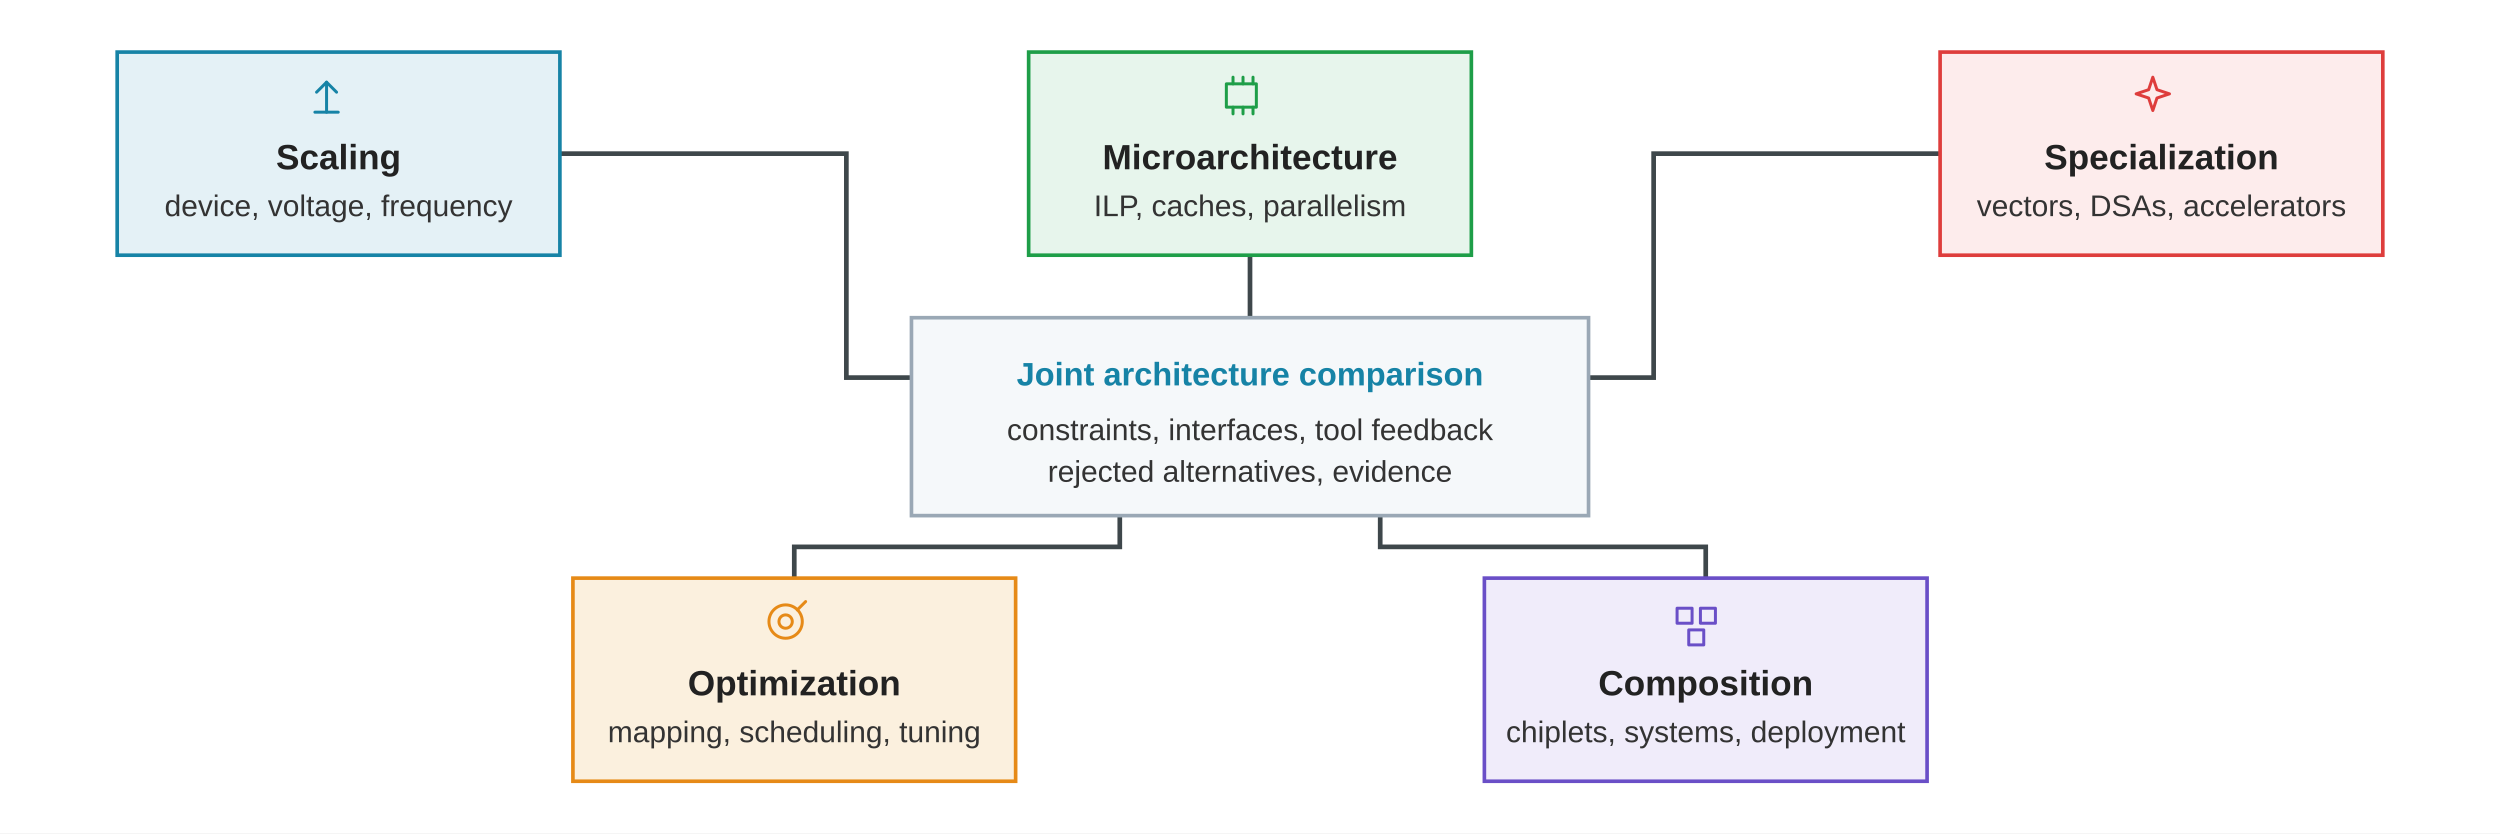
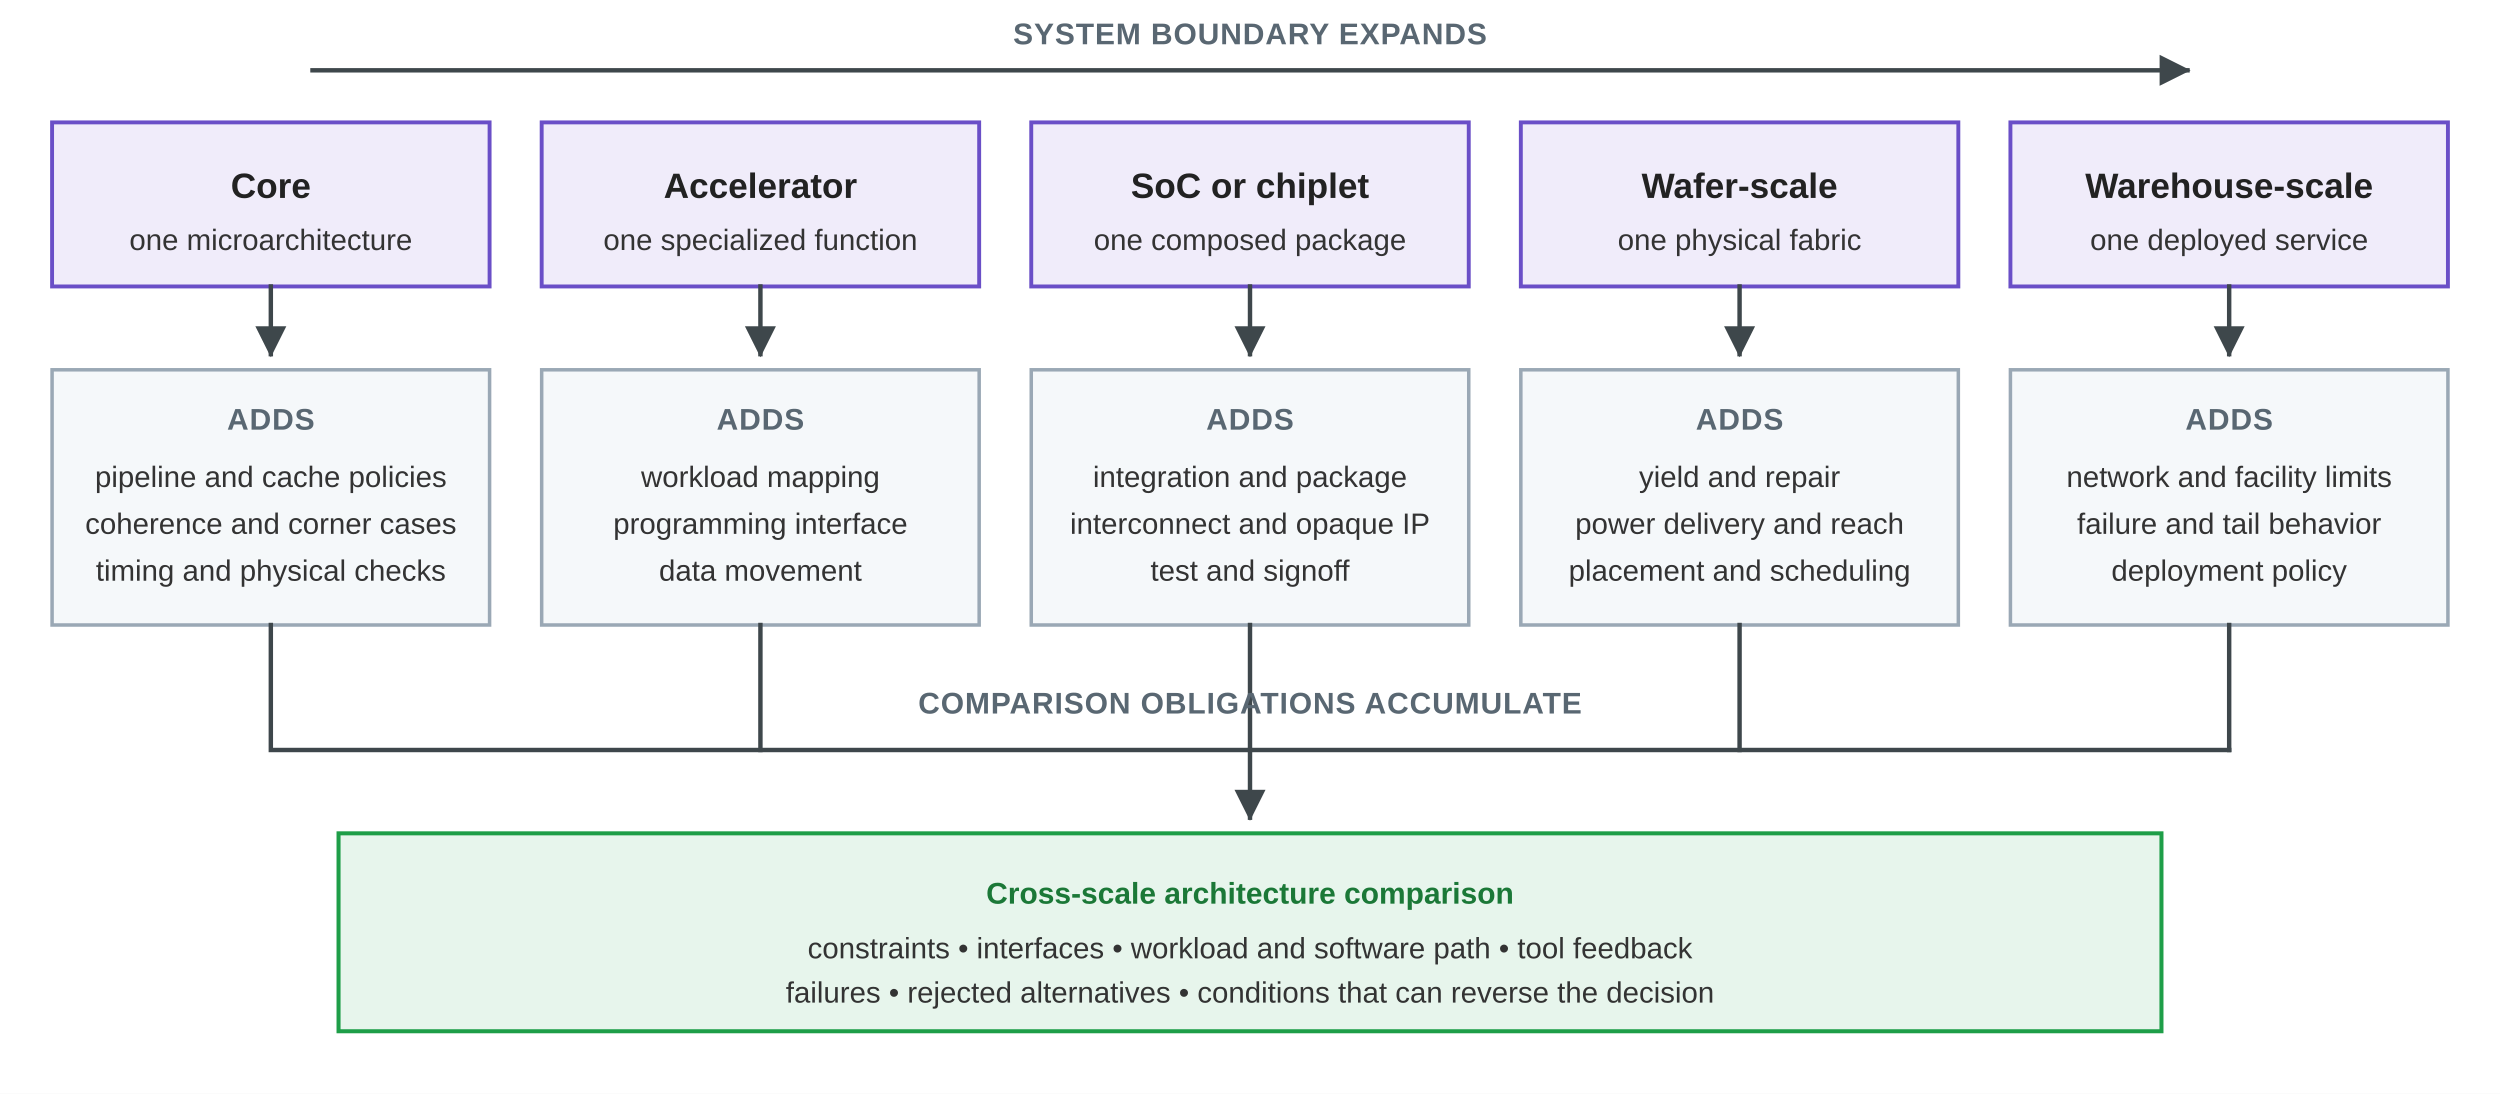
- <svg xmlns="http://www.w3.org/2000/svg" viewBox="0 0 960 320" role="img" aria-labelledby="levers-title levers-desc">
+ <svg xmlns="http://www.w3.org/2000/svg" viewBox="0 0 960 420" role="img" aria-labelledby="scale-title scale-desc">
  <defs>
+     <marker id="arrow" viewBox="0 0 10 10" refX="9" refY="5" markerWidth="7" markerHeight="7" orient="auto">
+       <path d="M 0 0 L 10 5 L 0 10 z" fill="#3E474B" />
+     </marker>
    <style>
      .font { font-family: Arial, Helvetica, sans-serif; }
-       .box { fill: #FFFFFF; stroke-width: 1.4; }
-       .blue { stroke: #1683A6; fill: #E4F1F6; }
-       .green { stroke: #1E9E48; fill: #E7F5EC; }
-       .orange { stroke: #E68A17; fill: #FBF0DE; }
-       .red { stroke: #DE3D3C; fill: #FDECEC; }
-       .purple { stroke: #6A4FC7; fill: #F0ECFA; }
-       .neutral { stroke: #9AA8B5; fill: #F5F8FA; }
+       .scale { fill: #F0ECFA; stroke: #6A4FC7; stroke-width: 1.5; }
+       .added { fill: #F5F8FA; stroke: #9AA8B5; stroke-width: 1.35; }
+       .comparison { fill: #E7F5EC; stroke: #1E9E48; stroke-width: 1.55; }
+       .flow { fill: none; stroke: #3E474B; stroke-width: 1.7; stroke-linecap: square; stroke-linejoin: miter; }
+       .guide { font-size: 11.5px; font-weight: 700; fill: #596772; letter-spacing: 0.35px; }
      .label { font-size: 13.5px; font-weight: 700; fill: #222222; }
-       .small { font-size: 11.5px; fill: #333333; }
-       .note { font-size: 12.5px; font-weight: 700; fill: #1683A6; }
-       .connector { stroke: #3E474B; stroke-width: 1.8; fill: none; stroke-linecap: square; stroke-linejoin: miter; }
-       .glyph { fill: none; stroke: currentColor; stroke-width: 1.8; stroke-linecap: round; stroke-linejoin: round; }
-       .glyph-blue { color: #1683A6; }
-       .glyph-green { color: #1E9E48; }
-       .glyph-orange { color: #E68A17; }
-       .glyph-red { color: #DE3D3C; }
-       .glyph-purple { color: #6A4FC7; }
+       .small { font-size: 11.3px; fill: #333333; }
+       .note { font-size: 11.5px; font-weight: 700; fill: #1B7837; }
    </style>
  </defs>
-   <rect width="960" height="320" fill="#FFFFFF" />
+   <rect width="960" height="420" fill="#FFFFFF" />
  <g class="font">
-     <path class="connector" d="M 215 59 H 325 V 145 H 350" />
-     <path class="connector" d="M 480 98 V 122" />
-     <path class="connector" d="M 745 59 H 635 V 145 H 610" />
-     <path class="connector" d="M 305 222 V 210 H 430 V 198" />
-     <path class="connector" d="M 655 222 V 210 H 530 V 198" />
-     <rect class="box blue" x="45" y="20" width="170" height="78" />
-     <g class="glyph glyph-blue" transform="translate(119 29) scale(0.64)">
-       <path d="M 10 22 L 10 4" />
-       <path d="M 4 10 L 10 4 L 16 10" />
-       <path d="M 3 22 L 17 22" />
-     </g>
-     <text class="label" x="130" y="65" text-anchor="middle">Scaling</text>
-     <text class="small" x="130" y="83" text-anchor="middle">device, voltage, frequency</text>
-     <rect class="box green" x="395" y="20" width="170" height="78" />
-     <g class="glyph glyph-green" transform="translate(469 29) scale(0.64)">
-       <rect x="3" y="5" width="18" height="14" />
-       <path d="M 7 1 L 7 5" />
-       <path d="M 13 1 L 13 5" />
-       <path d="M 19 1 L 19 5" />
-       <path d="M 7 19 L 7 23" />
-       <path d="M 13 19 L 13 23" />
-       <path d="M 19 19 L 19 23" />
-     </g>
-     <text class="label" x="480" y="65" text-anchor="middle">Microarchitecture</text>
-     <text class="small" x="480" y="83" text-anchor="middle">ILP, caches, parallelism</text>
-     <rect class="box red" x="745" y="20" width="170" height="78" />
-     <g class="glyph glyph-red" transform="translate(819 29) scale(0.64)">
-       <path d="M 12 1 L 14.5 8.5 L 22 11 L 14.5 13.5 L 12 21 L 9.5 13.5 L 2 11 L 9.5 8.5 Z" />
-     </g>
-     <text class="label" x="830" y="65" text-anchor="middle">Specialization</text>
-     <text class="small" x="830" y="83" text-anchor="middle">vectors, DSAs, accelerators</text>
-     <rect class="box neutral" x="350" y="122" width="260" height="76" />
-     <text class="note" x="480" y="148" text-anchor="middle">Joint architecture comparison</text>
-     <text class="small" x="480" y="169" text-anchor="middle">constraints, interfaces, tool feedback</text>
-     <text class="small" x="480" y="185" text-anchor="middle">rejected alternatives, evidence</text>
-     <rect class="box orange" x="220" y="222" width="170" height="78" />
-     <g class="glyph glyph-orange" transform="translate(294 231) scale(0.64)">
-       <circle cx="12" cy="12" r="10" />
-       <circle cx="12" cy="12" r="4" />
-       <path d="M 19 5 L 24 0" />
-     </g>
-     <text class="label" x="305" y="267" text-anchor="middle">Optimization</text>
-     <text class="small" x="305" y="285" text-anchor="middle">mapping, scheduling, tuning</text>
-     <rect class="box purple" x="570" y="222" width="170" height="78" />
-     <g class="glyph glyph-purple" transform="translate(644 231) scale(0.64)">
-       <rect x="0" y="4" width="9" height="9" />
-       <rect x="14" y="4" width="9" height="9" />
-       <rect x="7" y="17" width="9" height="9" />
-     </g>
-     <text class="label" x="655" y="267" text-anchor="middle">Composition</text>
-     <text class="small" x="655" y="285" text-anchor="middle">chiplets, systems, deployment</text>
+     <text class="guide" x="480" y="17" text-anchor="middle">SYSTEM BOUNDARY EXPANDS</text>
+     <path class="flow" d="M 120 27 H 840" marker-end="url(#arrow)" />
+     <rect class="scale" x="20" y="47" width="168" height="63" />
+     <text class="label" x="104" y="76" text-anchor="middle">Core</text>
+     <text class="small" x="104" y="96" text-anchor="middle">one microarchitecture</text>
+     <rect class="scale" x="208" y="47" width="168" height="63" />
+     <text class="label" x="292" y="76" text-anchor="middle">Accelerator</text>
+     <text class="small" x="292" y="96" text-anchor="middle">one specialized function</text>
+     <rect class="scale" x="396" y="47" width="168" height="63" />
+     <text class="label" x="480" y="76" text-anchor="middle">SoC or chiplet</text>
+     <text class="small" x="480" y="96" text-anchor="middle">one composed package</text>
+     <rect class="scale" x="584" y="47" width="168" height="63" />
+     <text class="label" x="668" y="76" text-anchor="middle">Wafer-scale</text>
+     <text class="small" x="668" y="96" text-anchor="middle">one physical fabric</text>
+     <rect class="scale" x="772" y="47" width="168" height="63" />
+     <text class="label" x="856" y="76" text-anchor="middle">Warehouse-scale</text>
+     <text class="small" x="856" y="96" text-anchor="middle">one deployed service</text>
+     <path class="flow" d="M 104 110 V 136" marker-end="url(#arrow)" />
+     <path class="flow" d="M 292 110 V 136" marker-end="url(#arrow)" />
+     <path class="flow" d="M 480 110 V 136" marker-end="url(#arrow)" />
+     <path class="flow" d="M 668 110 V 136" marker-end="url(#arrow)" />
+     <path class="flow" d="M 856 110 V 136" marker-end="url(#arrow)" />
+     <rect class="added" x="20" y="142" width="168" height="98" />
+     <text class="guide" x="104" y="165" text-anchor="middle">ADDS</text>
+     <text class="small" x="104" y="187" text-anchor="middle">pipeline and cache policies</text>
+     <text class="small" x="104" y="205" text-anchor="middle">coherence and corner cases</text>
+     <text class="small" x="104" y="223" text-anchor="middle">timing and physical checks</text>
+     <rect class="added" x="208" y="142" width="168" height="98" />
+     <text class="guide" x="292" y="165" text-anchor="middle">ADDS</text>
+     <text class="small" x="292" y="187" text-anchor="middle">workload mapping</text>
+     <text class="small" x="292" y="205" text-anchor="middle">programming interface</text>
+     <text class="small" x="292" y="223" text-anchor="middle">data movement</text>
+     <rect class="added" x="396" y="142" width="168" height="98" />
+     <text class="guide" x="480" y="165" text-anchor="middle">ADDS</text>
+     <text class="small" x="480" y="187" text-anchor="middle">integration and package</text>
+     <text class="small" x="480" y="205" text-anchor="middle">interconnect and opaque IP</text>
+     <text class="small" x="480" y="223" text-anchor="middle">test and signoff</text>
+     <rect class="added" x="584" y="142" width="168" height="98" />
+     <text class="guide" x="668" y="165" text-anchor="middle">ADDS</text>
+     <text class="small" x="668" y="187" text-anchor="middle">yield and repair</text>
+     <text class="small" x="668" y="205" text-anchor="middle">power delivery and reach</text>
+     <text class="small" x="668" y="223" text-anchor="middle">placement and scheduling</text>
+     <rect class="added" x="772" y="142" width="168" height="98" />
+     <text class="guide" x="856" y="165" text-anchor="middle">ADDS</text>
+     <text class="small" x="856" y="187" text-anchor="middle">network and facility limits</text>
+     <text class="small" x="856" y="205" text-anchor="middle">failure and tail behavior</text>
+     <text class="small" x="856" y="223" text-anchor="middle">deployment policy</text>
+     <path class="flow" d="M 104 240 V 288 H 856" />
+     <path class="flow" d="M 292 240 V 288" />
+     <path class="flow" d="M 480 240 V 288" />
+     <path class="flow" d="M 668 240 V 288" />
+     <path class="flow" d="M 856 240 V 288" />
+     <text class="guide" x="480" y="274" text-anchor="middle">COMPARISON OBLIGATIONS ACCUMULATE</text>
+     <path class="flow" d="M 480 288 V 314" marker-end="url(#arrow)" />
+     <rect class="comparison" x="130" y="320" width="700" height="76" />
+     <text class="note" x="480" y="347" text-anchor="middle">Cross-scale architecture comparison</text>
+     <text class="small" x="480" y="368" text-anchor="middle">constraints • interfaces • workload and software path • tool feedback</text>
+     <text class="small" x="480" y="385" text-anchor="middle">failures • rejected alternatives • conditions that can reverse the decision</text>
  </g>
</svg>
